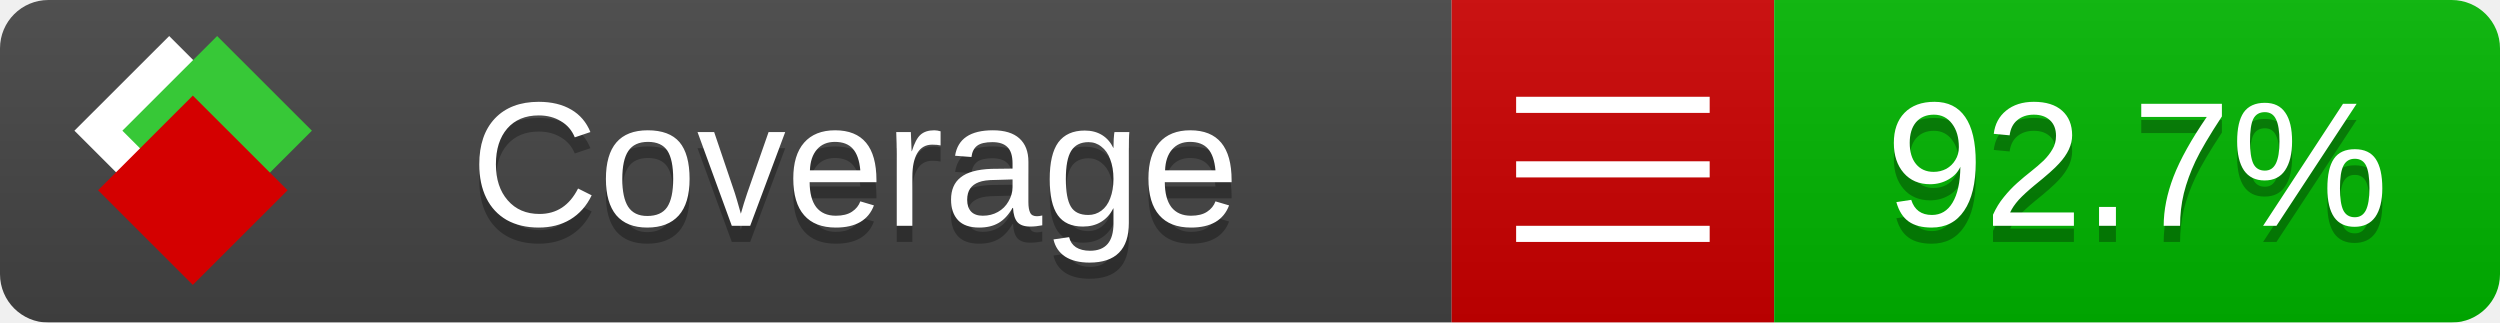
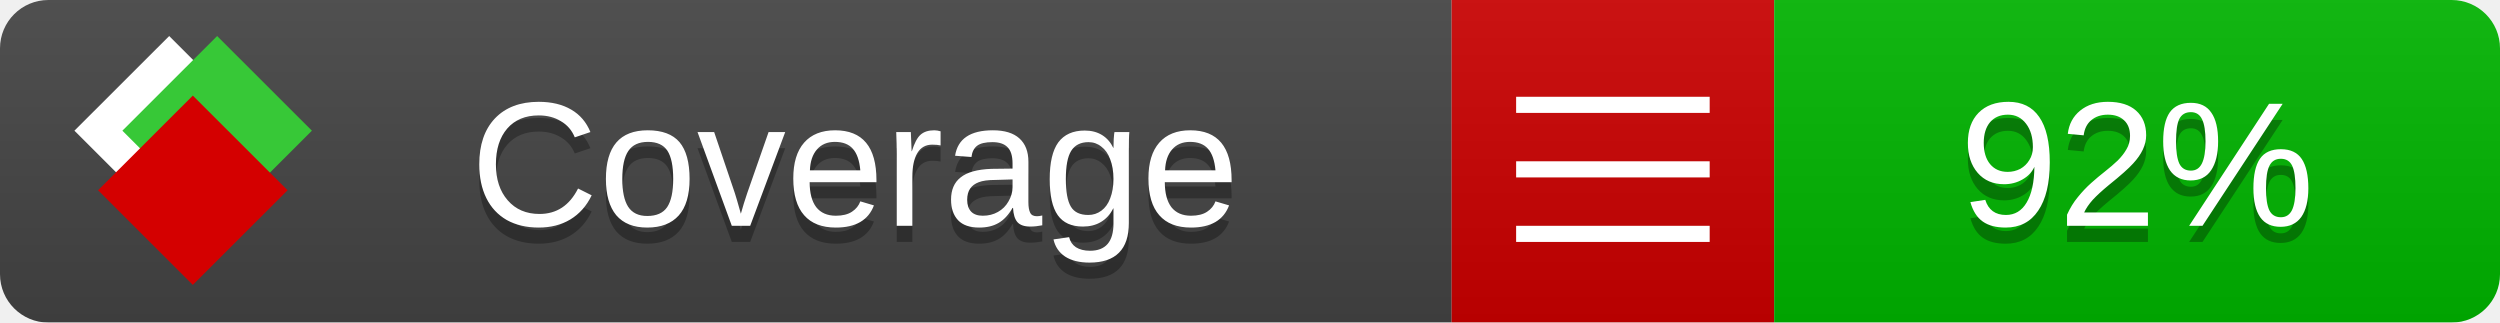
<svg xmlns="http://www.w3.org/2000/svg" xmlns:xlink="http://www.w3.org/1999/xlink" width="155" height="20">
  <style type="text/css">
          
            @keyframes fade1 {
                0% { visibility: visible; opacity: 1; }
               27% { visibility: visible; opacity: 1; }
               33% { visibility: hidden; opacity: 0; }
               60% { visibility: hidden; opacity: 0; }
               66% { visibility: hidden; opacity: 0; }
               93% { visibility: hidden; opacity: 0; }
              100% { visibility: visible; opacity: 1; }
            }
            @keyframes fade2 {
                0% { visibility: hidden; opacity: 0; }
               27% { visibility: hidden; opacity: 0; }
               33% { visibility: visible; opacity: 1; }
               60% { visibility: visible; opacity: 1; }
               66% { visibility: hidden; opacity: 0; }
               93% { visibility: hidden; opacity: 0; }
              100% { visibility: hidden; opacity: 0; }
            }
            @keyframes fade3 {
                0% { visibility: hidden; opacity: 0; }
               27% { visibility: hidden; opacity: 0; }
               33% { visibility: hidden; opacity: 0; }
               60% { visibility: hidden; opacity: 0; }
               66% { visibility: visible; opacity: 1; }
               93% { visibility: visible; opacity: 1; }
              100% { visibility: hidden; opacity: 0; }
            }
            .linecoverage {
                animation-duration: 15s;
                animation-name: fade1;
                animation-iteration-count: infinite;
            }
            .branchcoverage {
                animation-duration: 15s;
                animation-name: fade2;
                animation-iteration-count: infinite;
            }
            .methodcoverage {
                animation-duration: 15s;
                animation-name: fade3;
                animation-iteration-count: infinite;
            }
          
    </style>
  <defs>
    <linearGradient id="gradient" x2="0" y2="100%">
      <stop offset="0" stop-color="#bbb" stop-opacity=".1" />
      <stop offset="1" stop-opacity=".1" />
    </linearGradient>
    <linearGradient id="c">
      <stop offset="0" stop-color="#d40000" />
      <stop offset="1" stop-color="#ff2a2a" />
    </linearGradient>
    <linearGradient id="a">
      <stop offset="0" stop-color="#e0e0de" />
      <stop offset="1" stop-color="#fff" />
    </linearGradient>
    <linearGradient id="b">
      <stop offset="0" stop-color="#37c837" />
      <stop offset="1" stop-color="#217821" />
    </linearGradient>
    <linearGradient xlink:href="#a" id="e" x1="106.44" x2="69.96" y1="-11.96" y2="-46.84" gradientTransform="matrix(-.8426 -.00045 -.00045 -.8426 -94.27 -75.82)" gradientUnits="userSpaceOnUse" />
    <linearGradient xlink:href="#b" id="f" x1="56.19" x2="77.97" y1="-23.45" y2="10.62" gradientTransform="matrix(.8426 .00045 .00045 .8426 94.27 75.82)" gradientUnits="userSpaceOnUse" />
    <linearGradient xlink:href="#c" id="g" x1="79.98" x2="132.9" y1="10.79" y2="10.79" gradientTransform="matrix(.8426 .00045 .00045 .8426 94.27 75.82)" gradientUnits="userSpaceOnUse" />
    <mask id="mask">
      <rect width="155" height="20" rx="3" fill="#fff" />
    </mask>
    <g id="icon" transform="matrix(.04486 0 0 .04481 -.48 -.63)">
      <rect width="52.92" height="52.92" x="-109.72" y="-27.13" fill="url(#e)" transform="rotate(-135)" />
      <rect width="52.92" height="52.92" x="70.19" y="-39.18" fill="url(#f)" transform="rotate(45)" />
      <rect width="52.92" height="52.92" x="80.05" y="-15.74" fill="url(#g)" transform="rotate(45)" />
    </g>
  </defs>
  <g mask="url(#mask)">
    <rect x="0" y="0" width="90" height="20" fill="#444" />
    <rect x="90" y="0" width="20" height="20" fill="#c00" />
    <rect x="110" y="0" width="45" height="20" fill="#00B600" />
    <rect x="0" y="0" width="155" height="20" fill="url(#gradient)" />
  </g>
  <g>
    <path class="" stroke="#fff" d="M94 6.5 h12 M94 10.5 h12 M94 14.5 h12" />
  </g>
  <g fill="#fff" text-anchor="middle" font-family="Verdana,Arial,Geneva,sans-serif" font-size="11">
    <a xlink:href="https://github.com/danielpalme/ReportGenerator" target="_top">
      <use xlink:href="#icon" transform="translate(3,1) scale(3.5)" />
    </a>
    <text x="53" y="15" fill="#010101" fill-opacity=".3">Coverage</text>
    <text x="53" y="14" fill="#fff">Coverage</text>
-     <text class="" x="132.5" y="15" fill="#010101" fill-opacity=".3">92.7%</text>
-     <text class="" x="132.5" y="14">92.7%</text>
+     <text class="" x="132.5" y="15" fill="#010101" fill-opacity=".3">92%</text>
+     <text class="" x="132.5" y="14">92%</text>
  </g>
  <g>
    <rect class="" x="90" y="0" width="65" height="20" fill-opacity="0" />
  </g>
</svg>
